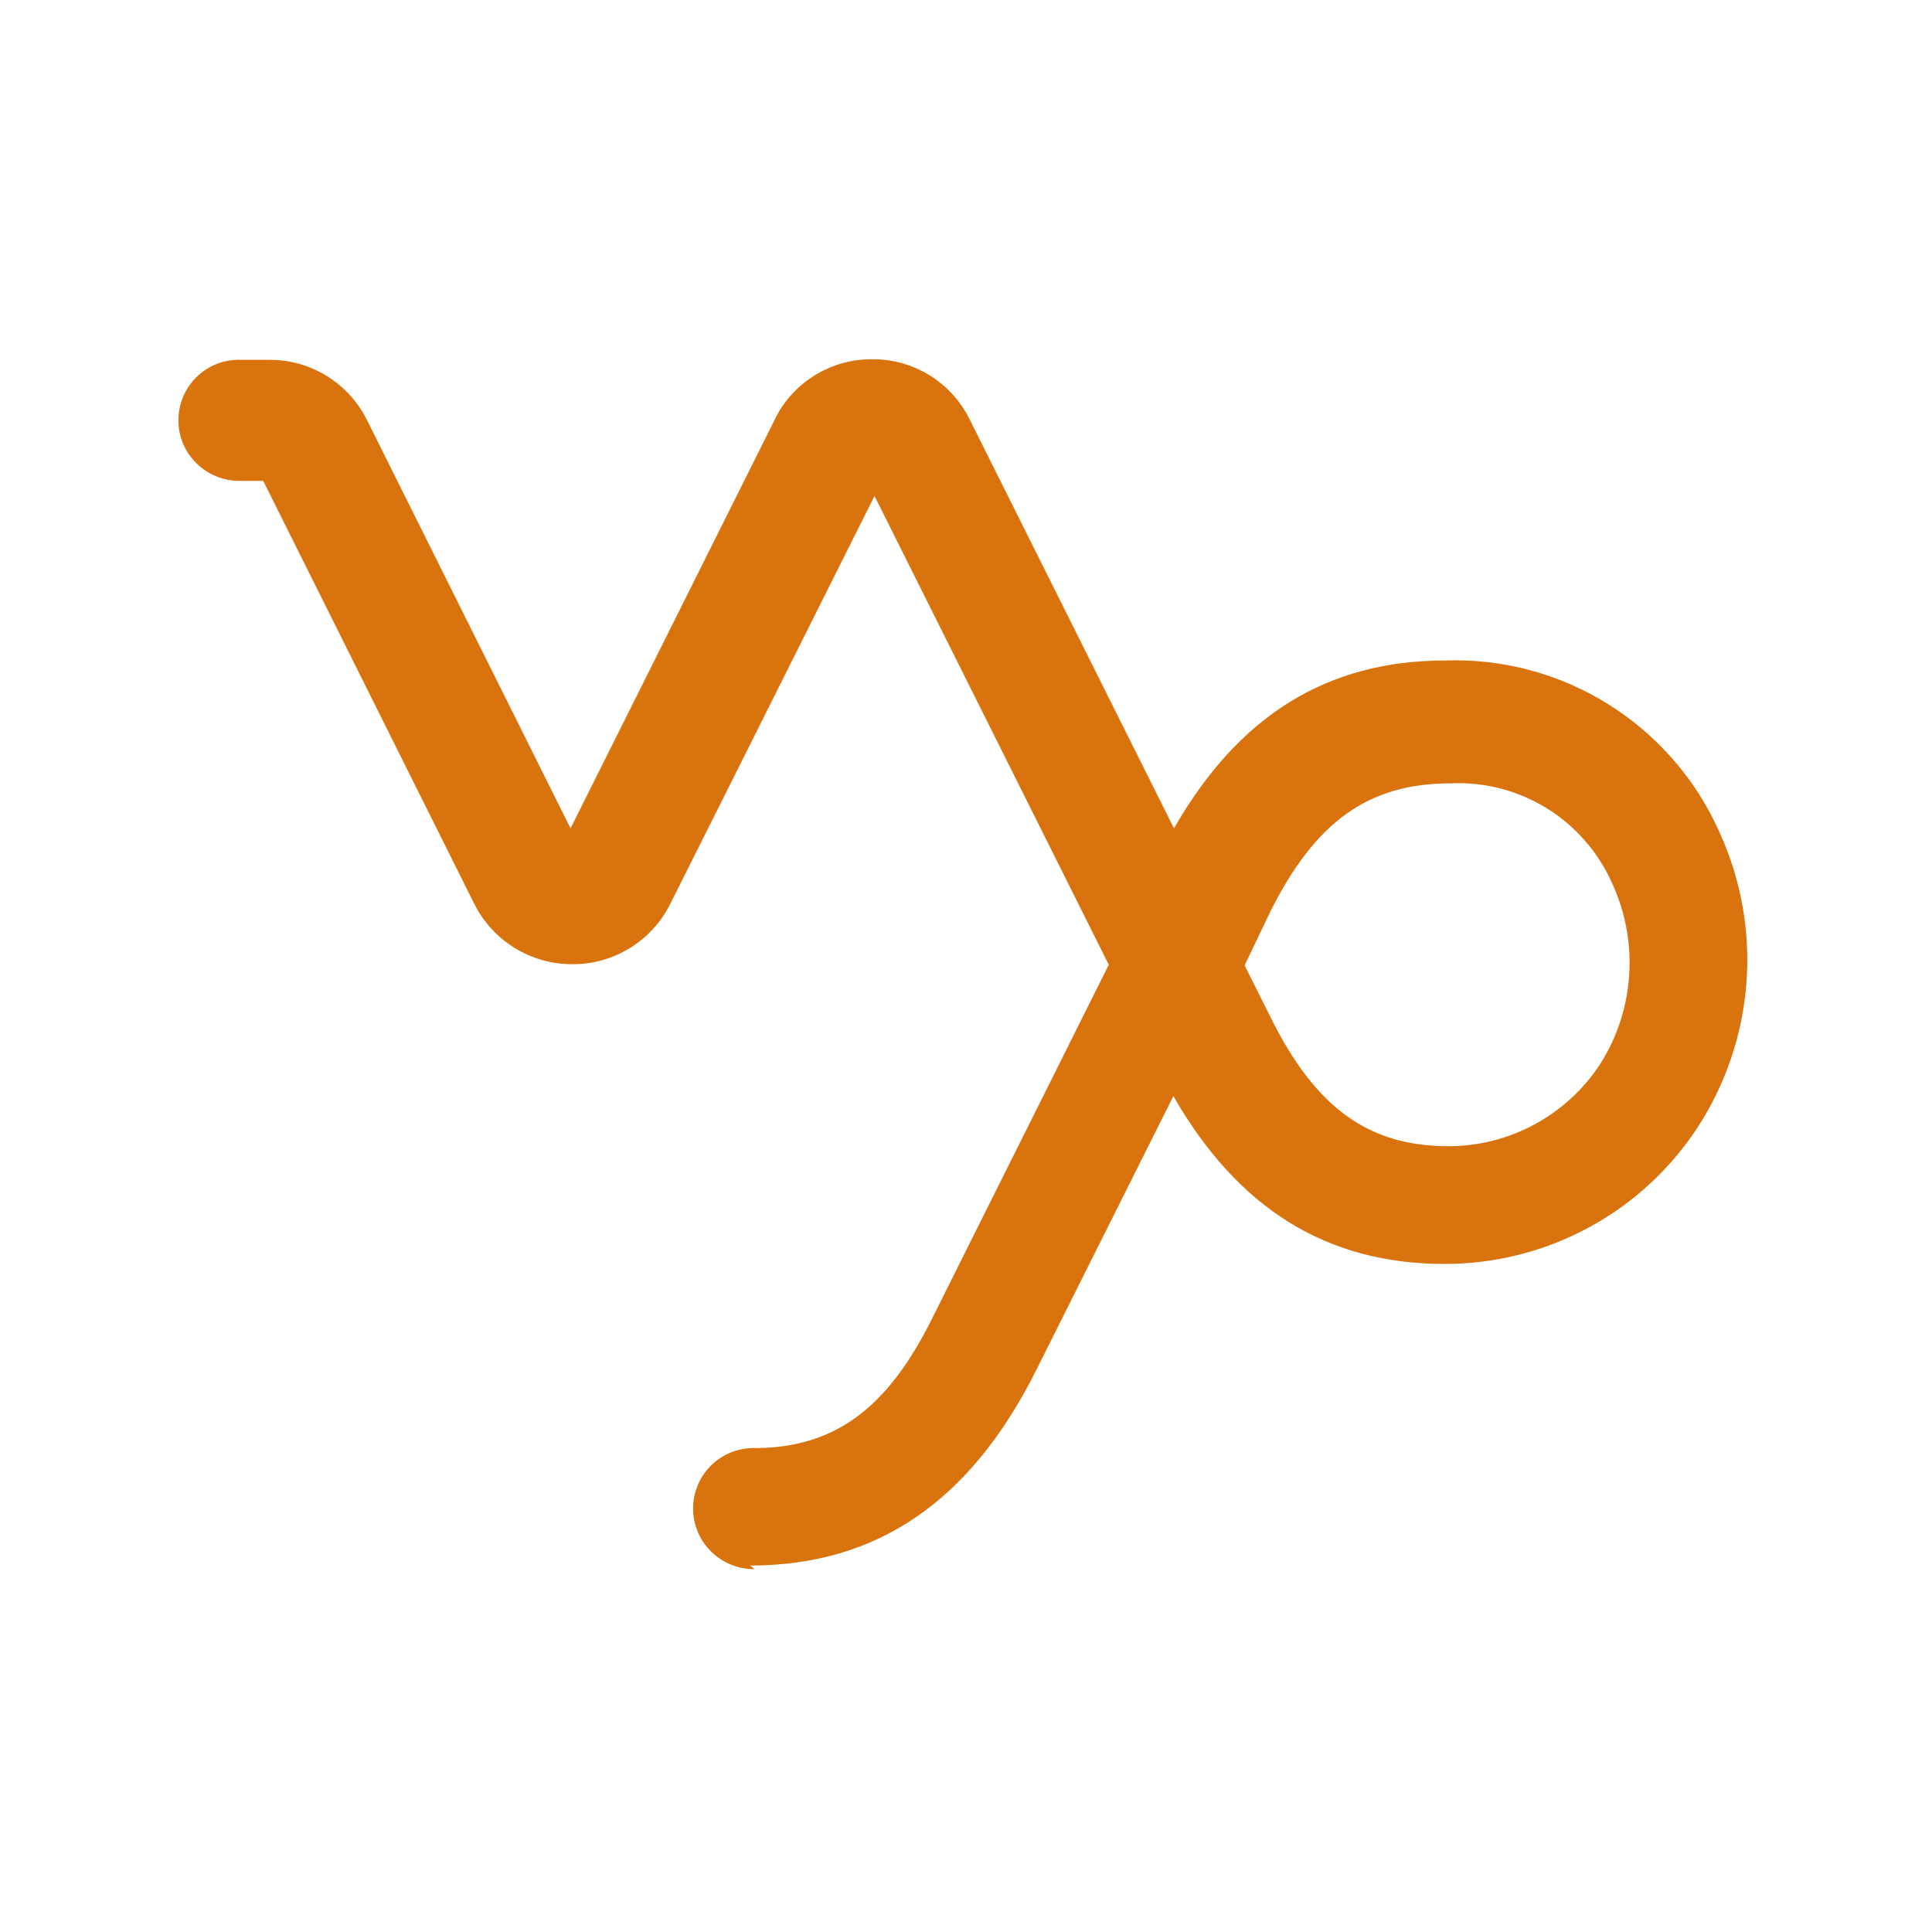
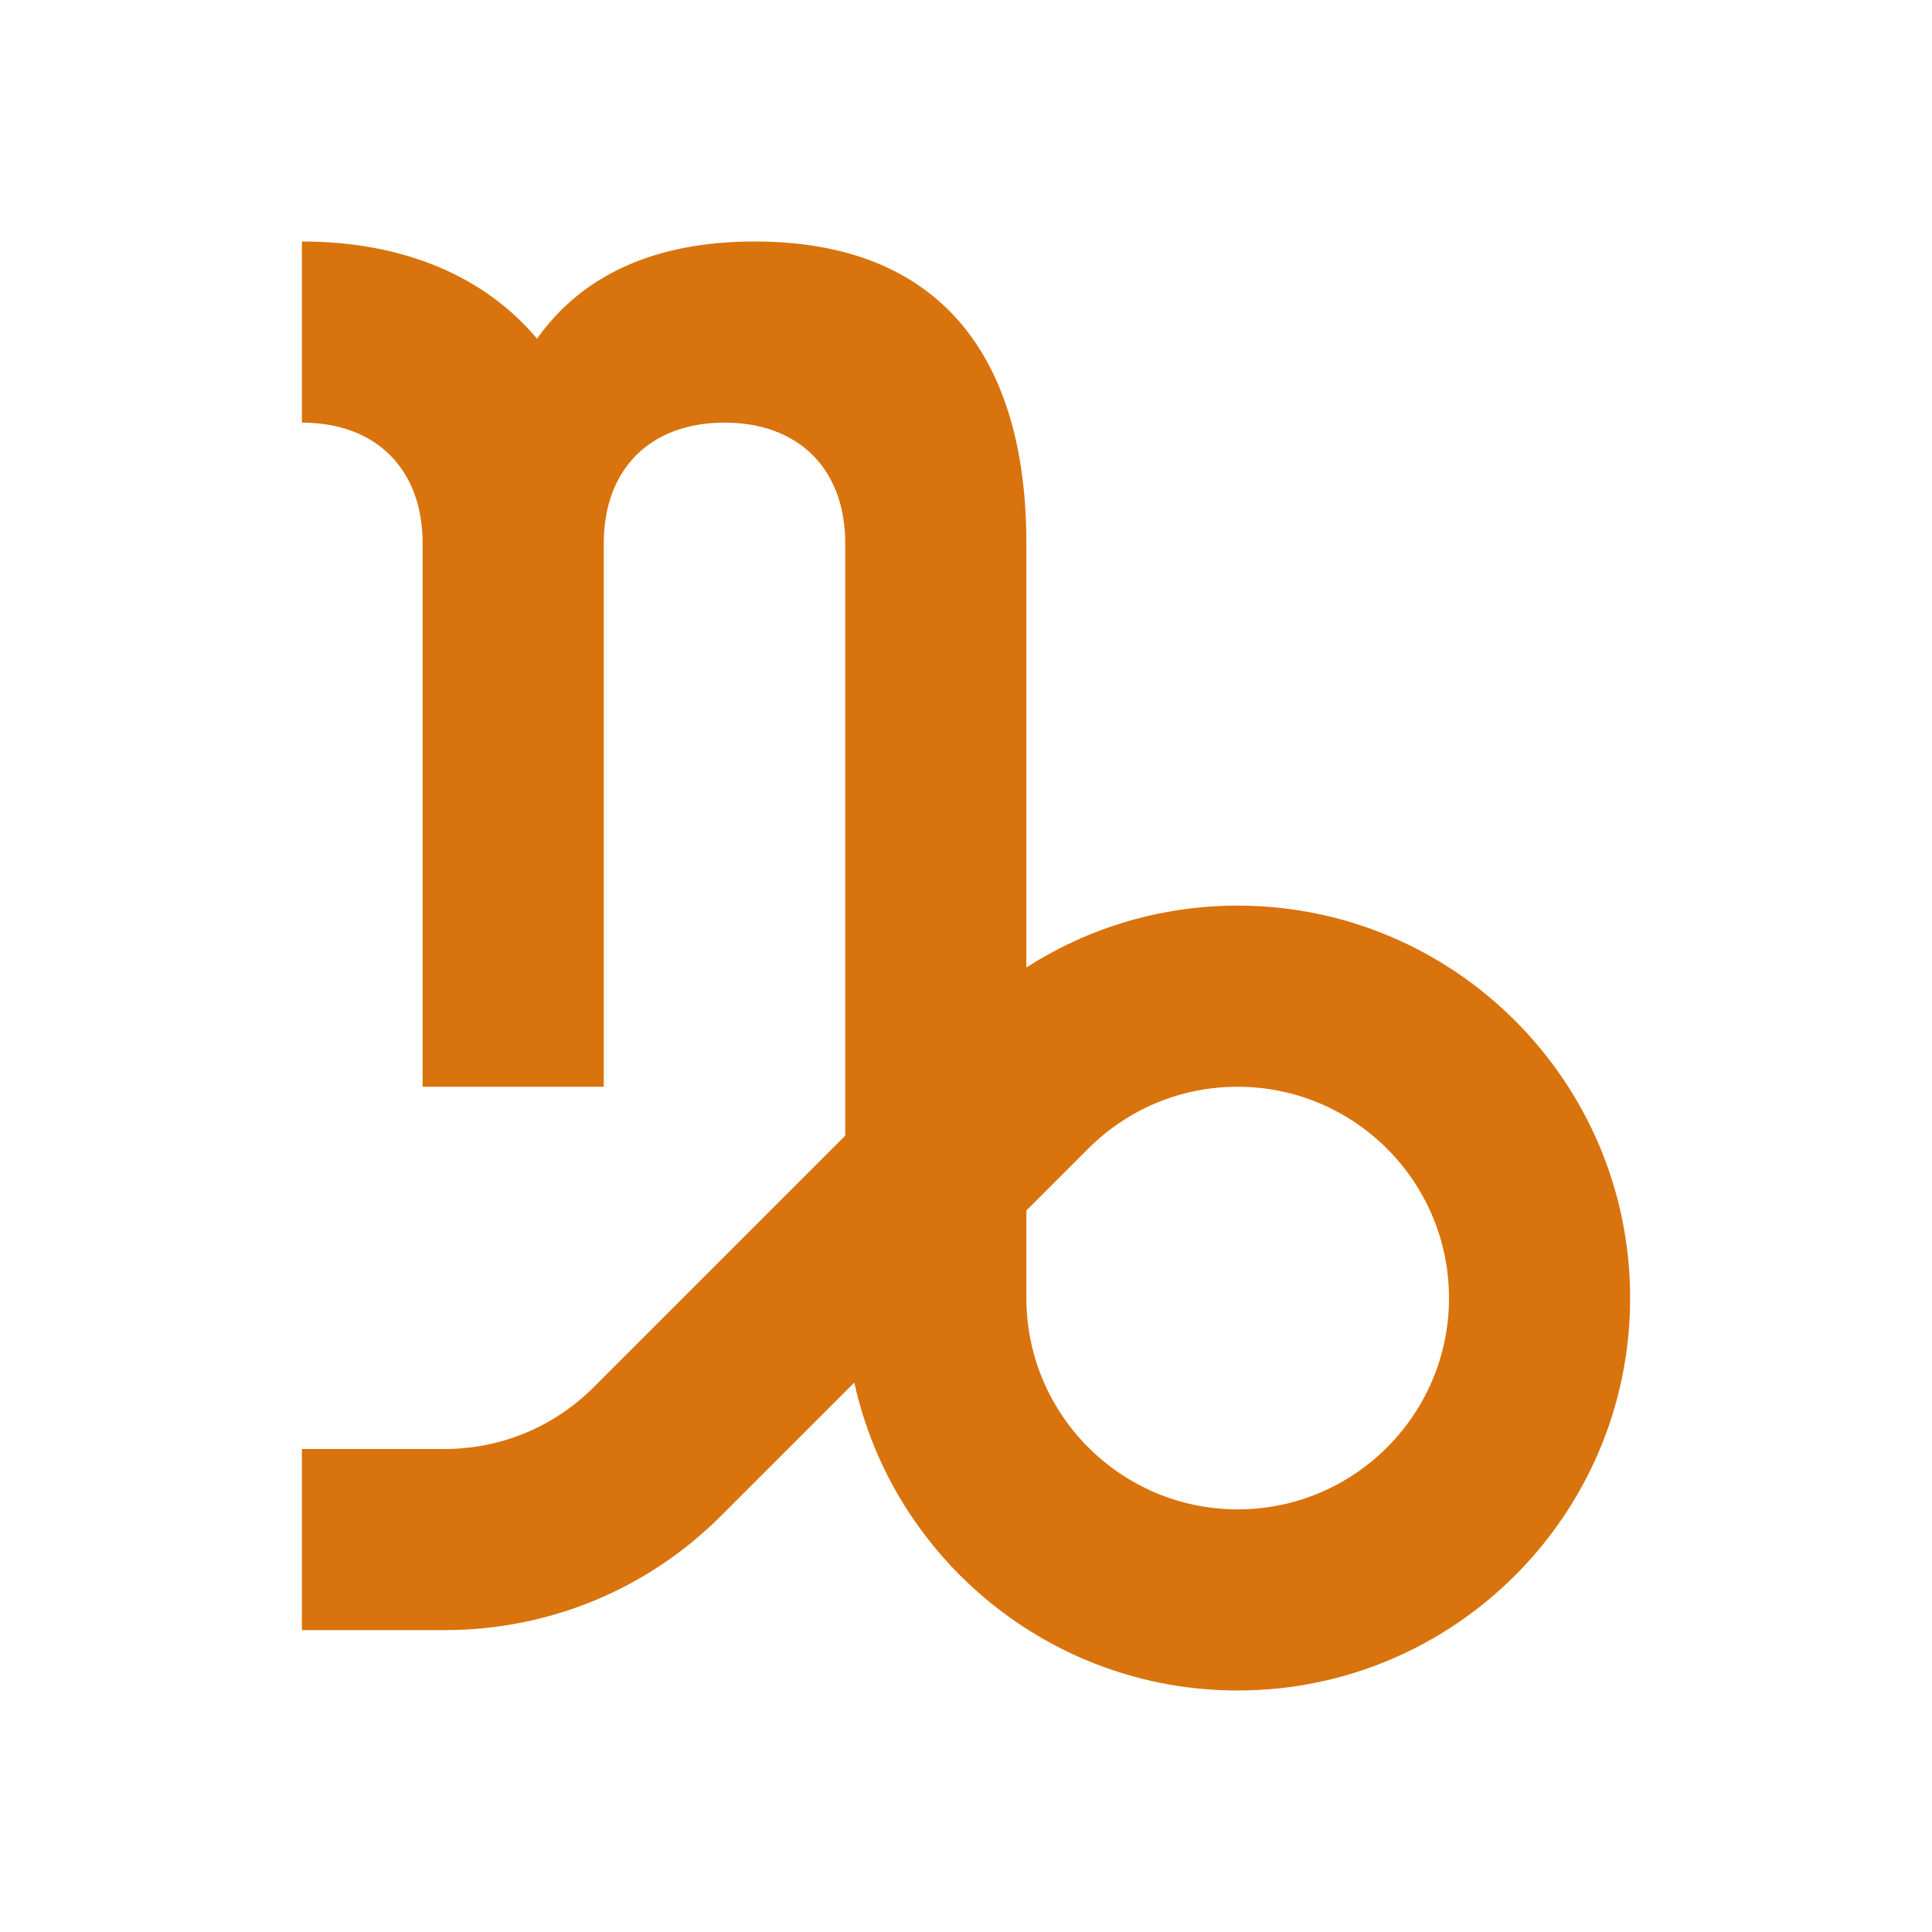
<svg xmlns="http://www.w3.org/2000/svg" viewBox="0 0 64 64">
-   <path d="M25 51.98v0c-1.11.01-2.02-.87-2.04-1.97 -.02-1.11.86-2.02 1.96-2.04 .02-.01.04-.01.06 0 2.63 0 4.398-1.28 5.88-4.26l5.87-11.75 -7.76-15.53 -6.77 13.52h0c-.61 1.22-1.87 2-3.24 1.99h-.01v0c-1.38 0-2.63-.78-3.24-2L8.72 15.93h-.77v0c-1.11.01-2.02-.87-2.04-1.97 -.02-1.11.86-2.02 1.96-2.04 .02-.01.04-.01.06 0h.99v0c1.37-.01 2.63.77 3.24 2l6.74 13.52 6.76-13.53V13.9c.6-1.23 1.86-2.01 3.23-2h0v0c1.37-.01 2.62.76 3.23 1.99l6.77 13.55c2.14-3.74 5.08-5.56 8.98-5.56v0c3.91-.14 7.52 2.13 9.1 5.71v0c1.44 3.17 1.16 6.86-.75 9.78h0c-1.85 2.81-4.99 4.5-8.36 4.5 -3.91 0-6.85-1.83-8.99-5.56l-4.55 9.09c-2.18 4.35-5.28 6.46-9.47 6.46Zm16.23-20l.87 1.74c1.48 2.98 3.24 4.25 5.88 4.25v0c2.02 0 3.91-1.02 5.02-2.71v0c1.15-1.8 1.3-4.07.4-6.01v0c-.94-2.1-3.06-3.41-5.35-3.3 -2.72 0-4.48 1.27-5.97 4.25Z" fill="#d9730d" />
+   <defs fill="#d9730d" />
+   <path d="m41,30c-2.52,0-4.93.72-7,2.05v-14.05c0-6.16-2.84-10-9-10-3.38,0-5.75,1.16-7.21,3.22-1.73-2.06-4.41-3.22-7.79-3.22v6c2.46,0,4,1.54,4,4v18h6v-18c0-2.46,1.54-4,4-4s4,1.54,4,4v19.62l-8.33,8.33c-1.32,1.32-3.08,2.05-4.95,2.05h-4.72v6h4.72c3.47,0,6.74-1.35,9.19-3.81l4.39-4.39c1.28,5.83,6.49,10.2,12.7,10.2,7.17,0,13-5.83,13-13s-5.83-13-13-13Zm0,20c-3.86,0-7-3.14-7-7v-2.9l2.05-2.05c1.32-1.32,3.08-2.05,4.95-2.05,3.86,0,7,3.14,7,7s-3.14,7-7,7Z" fill="#d9730d" />
</svg>
